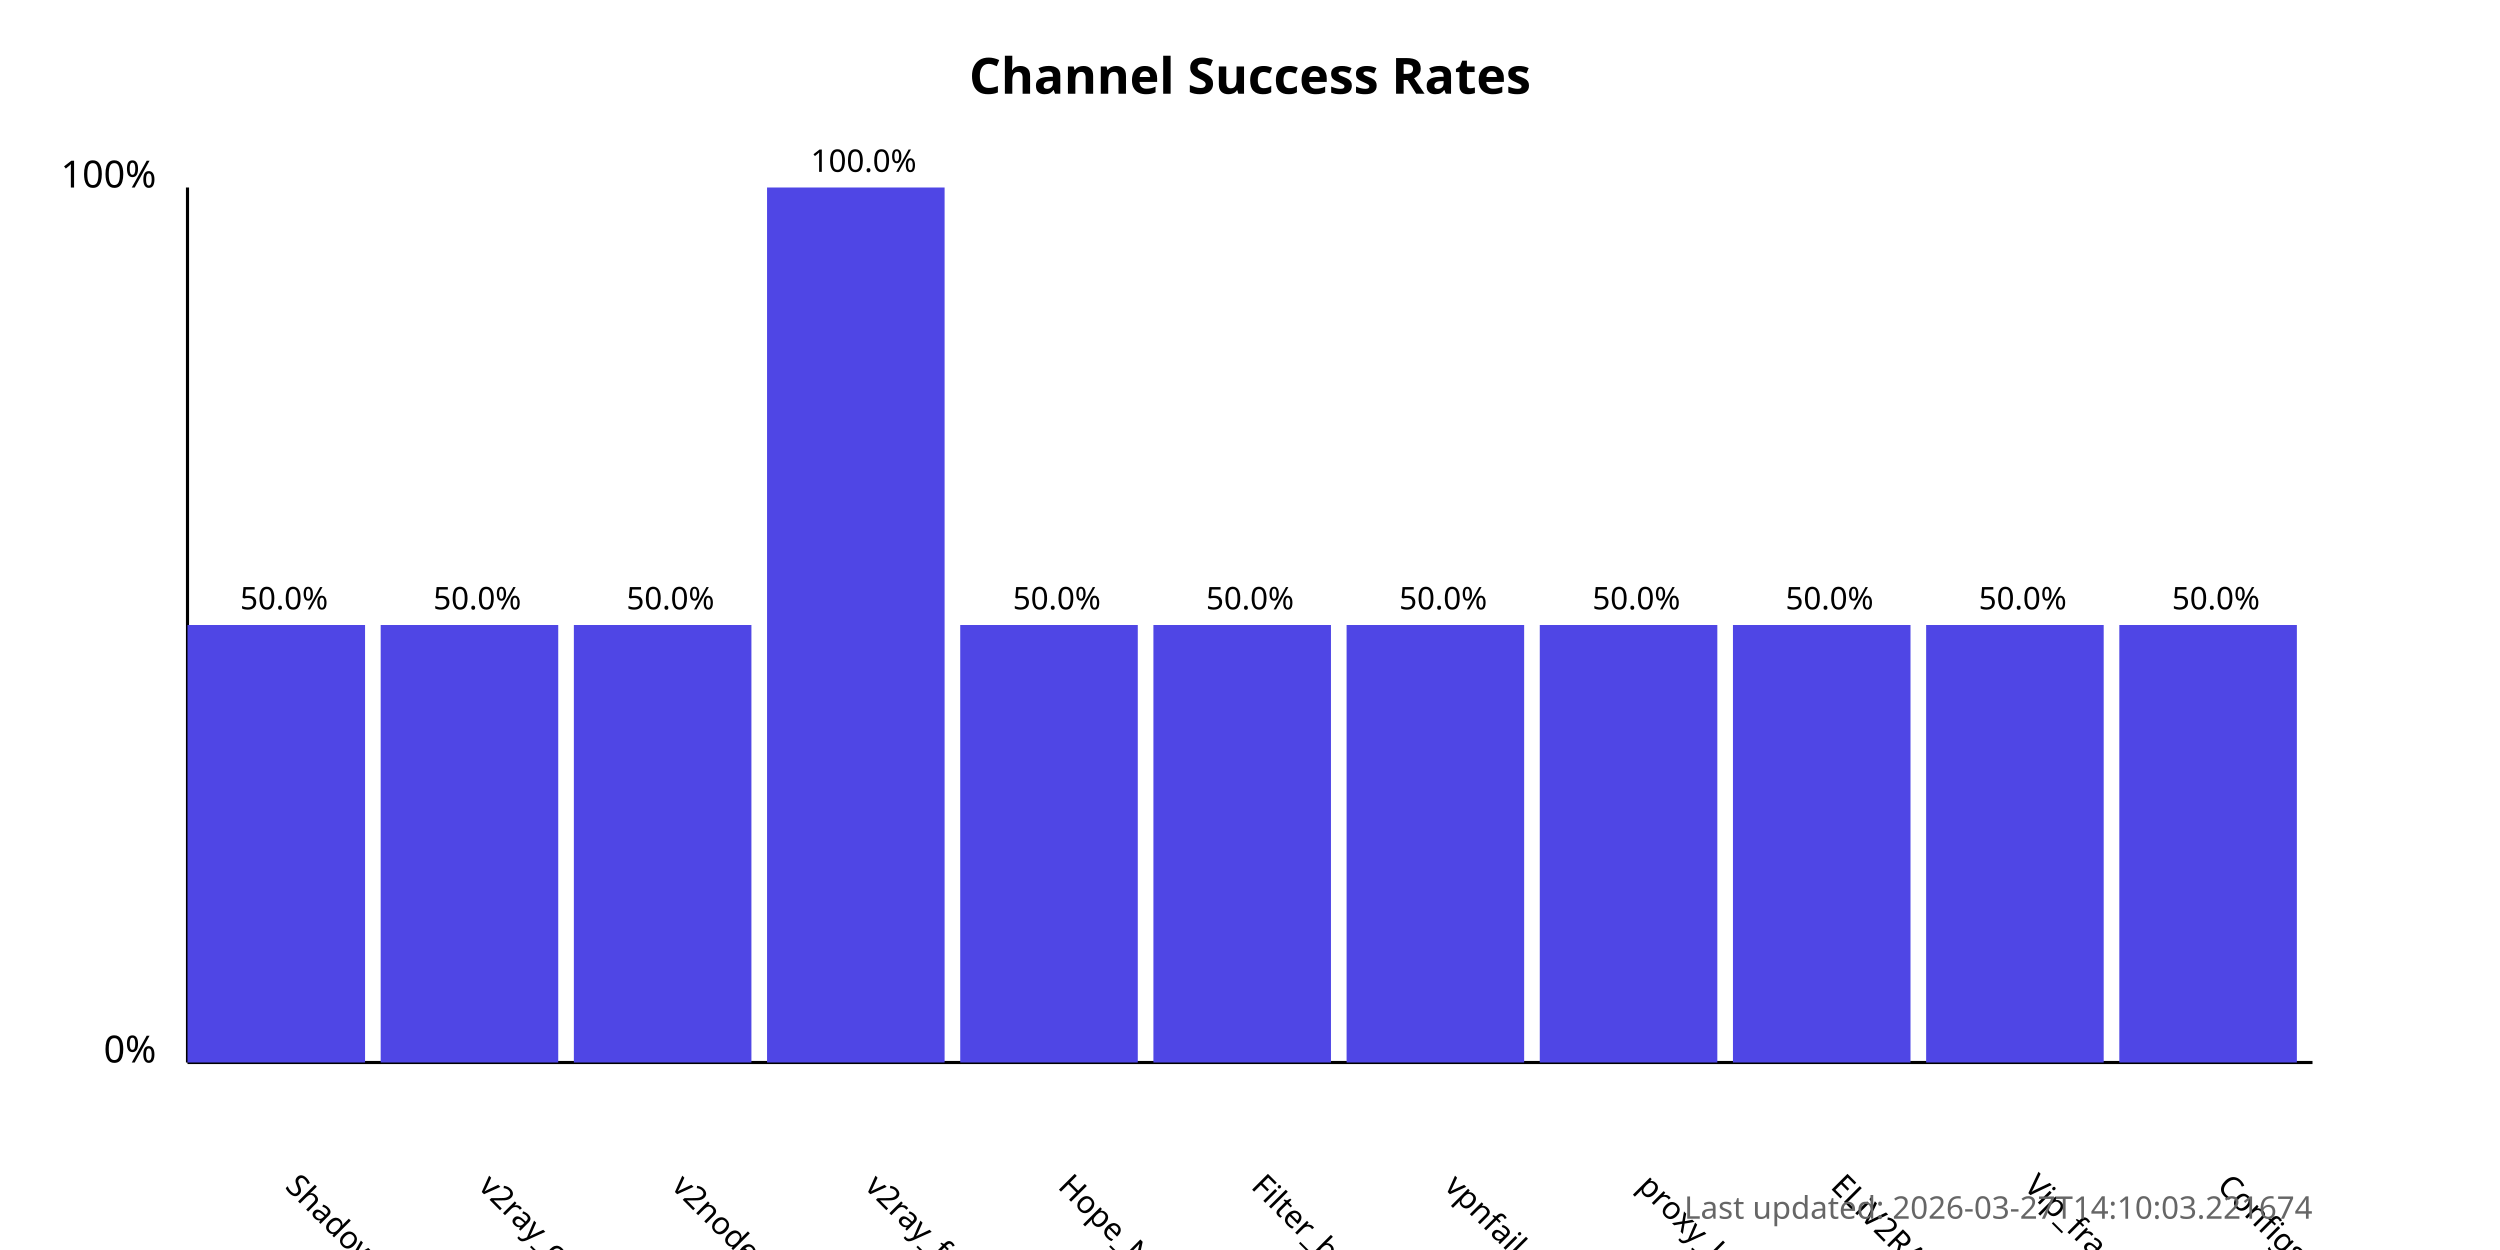
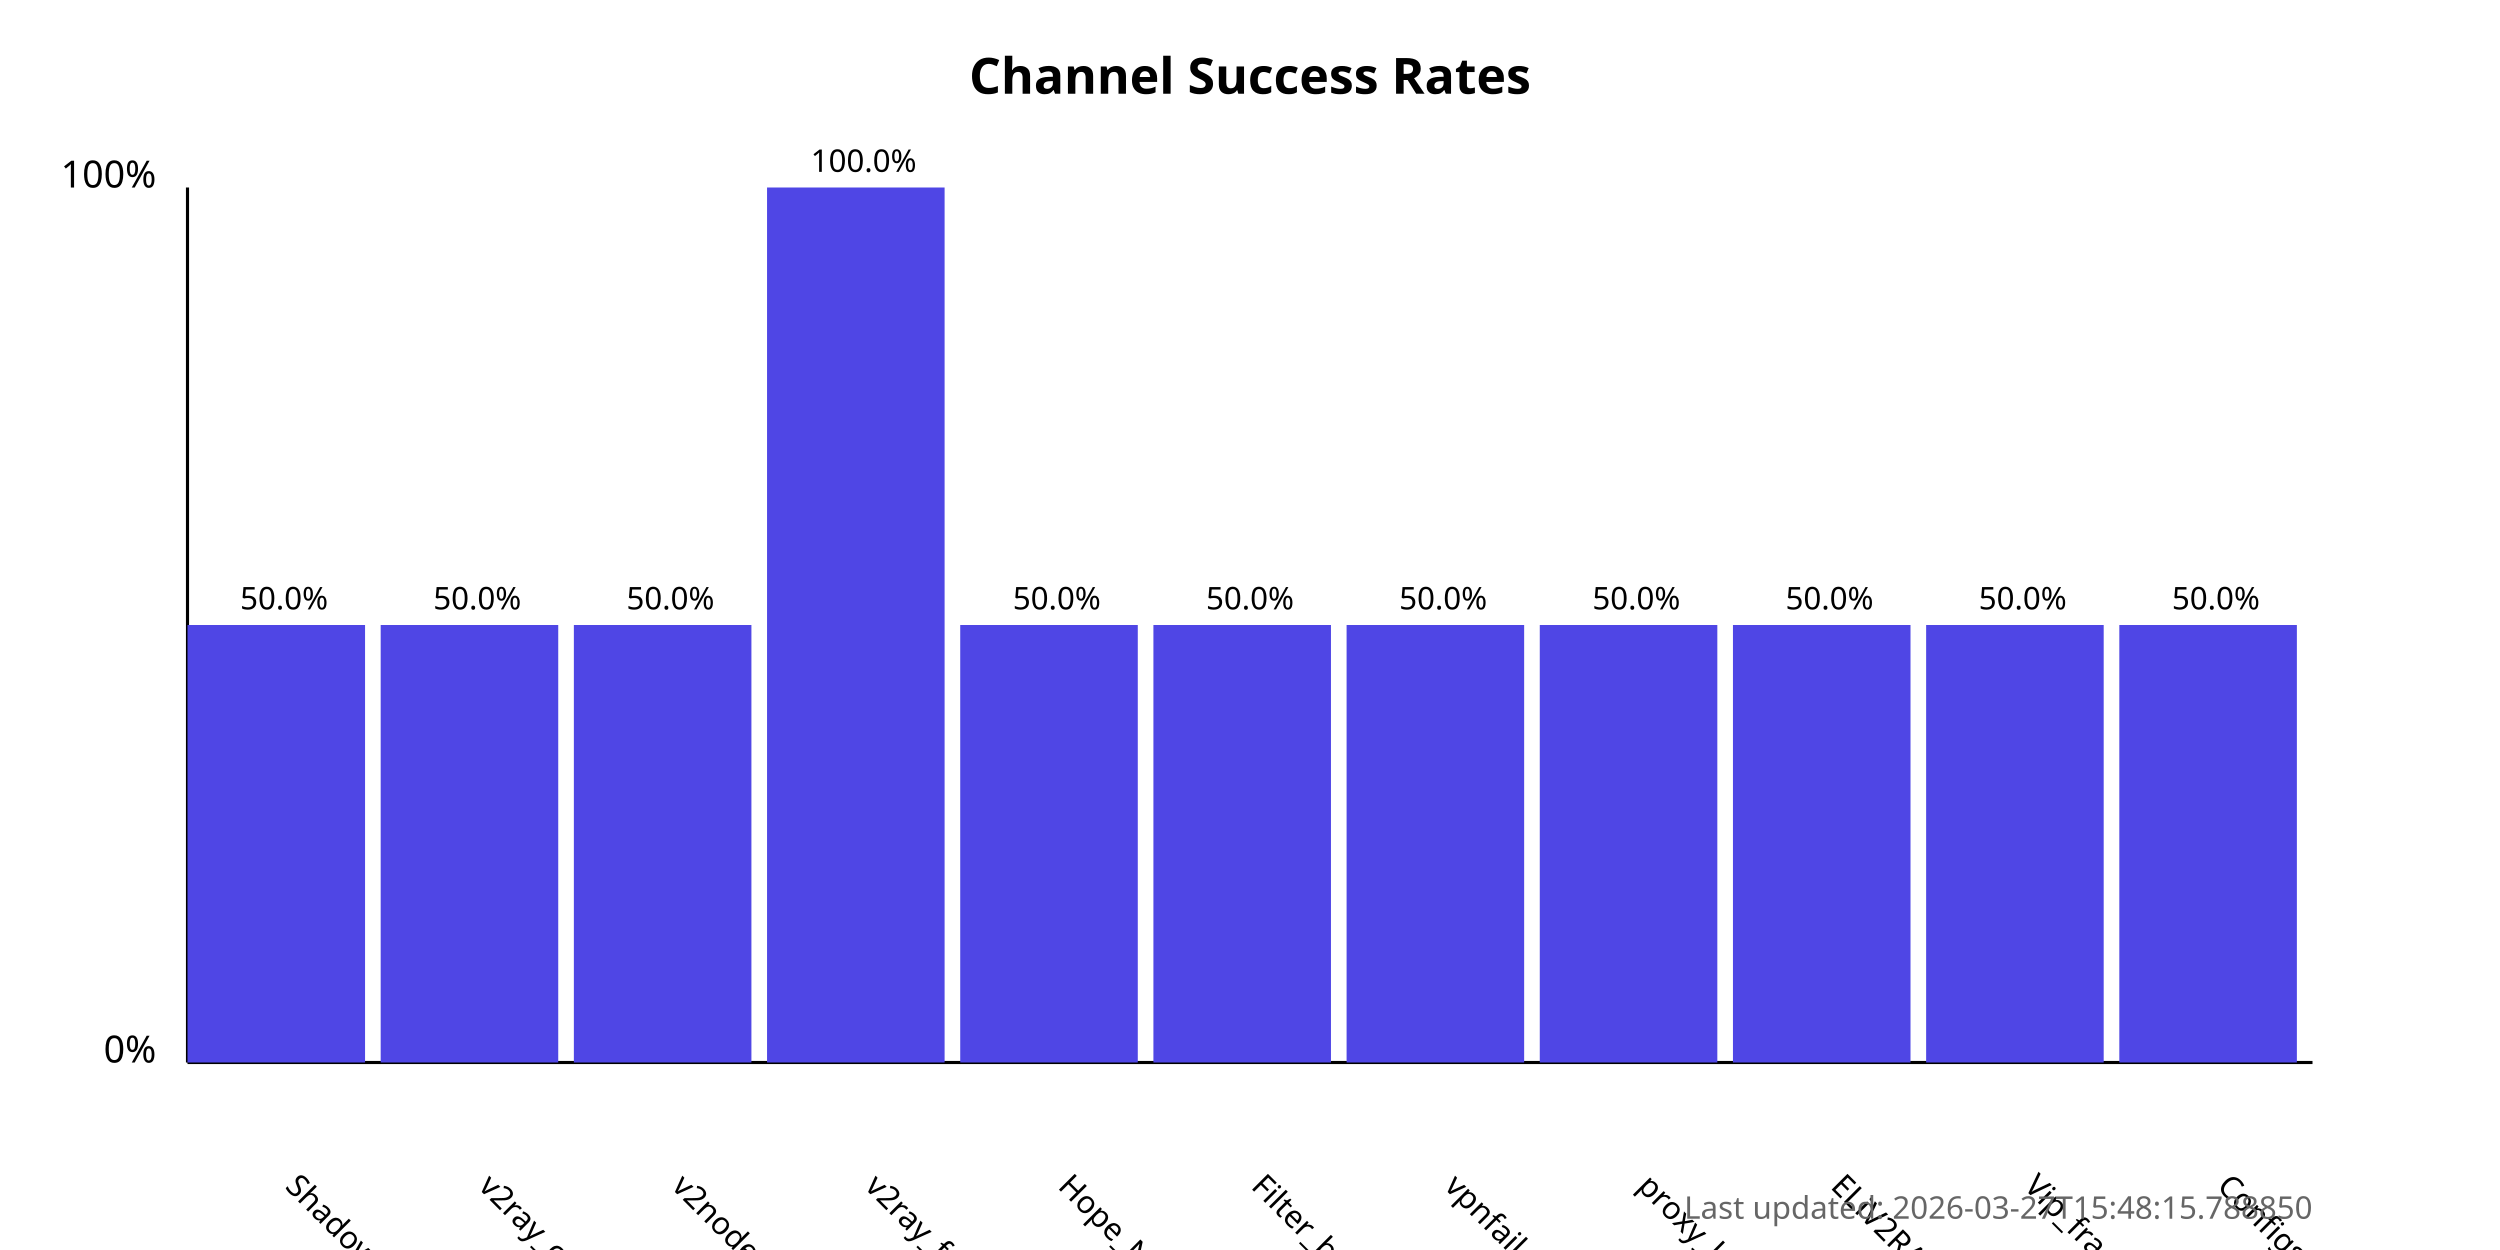
<svg xmlns="http://www.w3.org/2000/svg" width="800" height="400">
  <style>
            .chart-title { font: bold 16px sans-serif; }
            .axis-label { font: 12px sans-serif; }
            .tick-label { font: 10px sans-serif; }
            .bar { fill: #4f46e5; }
            .bar:hover { fill: #6366f1; }
            .timestamp { font: 10px sans-serif; fill: #666; }
        </style>
  <text x="400.0" y="30" text-anchor="middle" class="chart-title">
            Channel Success Rates
        </text>
  <line x1="60" y1="340" x2="60" y2="60" stroke="black" stroke-width="1" />
  <line x1="60" y1="340" x2="740" y2="340" stroke="black" stroke-width="1" />
  <text x="50" y="340" text-anchor="end" class="axis-label">0%</text>
  <text x="50" y="60" text-anchor="end" class="axis-label">100%</text>
  <g>
    <rect x="60" y="200.0" width="56.818" height="140.0" class="bar" />
    <text x="90.909" y="380" transform="rotate(45, 90.90909, 380)" text-anchor="start" class="tick-label">
                ShadowProxy66
            </text>
    <text x="90.909" y="195.0" text-anchor="middle" class="tick-label">
                50.0%
            </text>
  </g>
  <g>
    <rect x="121.818" y="200.0" width="56.818" height="140.0" class="bar" />
    <text x="152.727" y="380" transform="rotate(45, 152.7273, 380)" text-anchor="start" class="tick-label">
                v2ray_configs_pool
            </text>
    <text x="152.727" y="195.0" text-anchor="middle" class="tick-label">
                50.0%
            </text>
  </g>
  <g>
    <rect x="183.636" y="200.0" width="56.818" height="140.0" class="bar" />
    <text x="214.545" y="380" transform="rotate(45, 214.5455, 380)" text-anchor="start" class="tick-label">
                v2nodes
            </text>
    <text x="214.545" y="195.0" text-anchor="middle" class="tick-label">
                50.0%
            </text>
  </g>
  <g>
    <rect x="245.455" y="60.0" width="56.818" height="280.0" class="bar" />
    <text x="276.364" y="380" transform="rotate(45, 276.3636, 380)" text-anchor="start" class="tick-label">
                v2ray_free_conf
            </text>
    <text x="276.364" y="55.0" text-anchor="middle" class="tick-label">
                100.0%
            </text>
  </g>
  <g>
    <rect x="307.273" y="200.0" width="56.818" height="140.0" class="bar" />
    <text x="338.182" y="380" transform="rotate(45, 338.1818, 380)" text-anchor="start" class="tick-label">
                Hope_Net
            </text>
    <text x="338.182" y="195.0" text-anchor="middle" class="tick-label">
                50.0%
            </text>
  </g>
  <g>
    <rect x="369.091" y="200.0" width="56.818" height="140.0" class="bar" />
    <text x="400.0" y="380" transform="rotate(45, 400.0, 380)" text-anchor="start" class="tick-label">
                Filter_breaker
            </text>
    <text x="400.0" y="195.0" text-anchor="middle" class="tick-label">
                50.0%
            </text>
  </g>
  <g>
    <rect x="430.909" y="200.0" width="56.818" height="140.0" class="bar" />
    <text x="461.818" y="380" transform="rotate(45, 461.8182, 380)" text-anchor="start" class="tick-label">
                vpnfail_vless
            </text>
    <text x="461.818" y="195.0" text-anchor="middle" class="tick-label">
                50.0%
            </text>
  </g>
  <g>
    <rect x="492.727" y="200.0" width="56.818" height="140.0" class="bar" />
    <text x="523.636" y="380" transform="rotate(45, 523.6364, 380)" text-anchor="start" class="tick-label">
                proxy_kafee
            </text>
    <text x="523.636" y="195.0" text-anchor="middle" class="tick-label">
                50.0%
            </text>
  </g>
  <g>
    <rect x="554.545" y="200.0" width="56.818" height="140.0" class="bar" />
    <text x="585.455" y="380" transform="rotate(45, 585.4545, 380)" text-anchor="start" class="tick-label">
                ELiV2RAY
            </text>
    <text x="585.455" y="195.0" text-anchor="middle" class="tick-label">
                50.0%
            </text>
  </g>
  <g>
    <rect x="616.364" y="200.0" width="56.818" height="140.0" class="bar" />
    <text x="647.273" y="380" transform="rotate(45, 647.2727, 380)" text-anchor="start" class="tick-label">
                Vip_fragment_v2ray
            </text>
    <text x="647.273" y="195.0" text-anchor="middle" class="tick-label">
                50.0%
            </text>
  </g>
  <g>
    <rect x="678.182" y="200.0" width="56.818" height="140.0" class="bar" />
    <text x="709.091" y="380" transform="rotate(45, 709.0909, 380)" text-anchor="start" class="tick-label">
                ConfigsHubPlus
            </text>
    <text x="709.091" y="195.0" text-anchor="middle" class="tick-label">
                50.0%
            </text>
  </g>
  <text x="740" y="390" text-anchor="end" class="timestamp">
-             Last updated: 2026-03-27T14:10:03.221674
+             Last updated: 2026-03-27T15:48:15.788850
        </text>
</svg>
